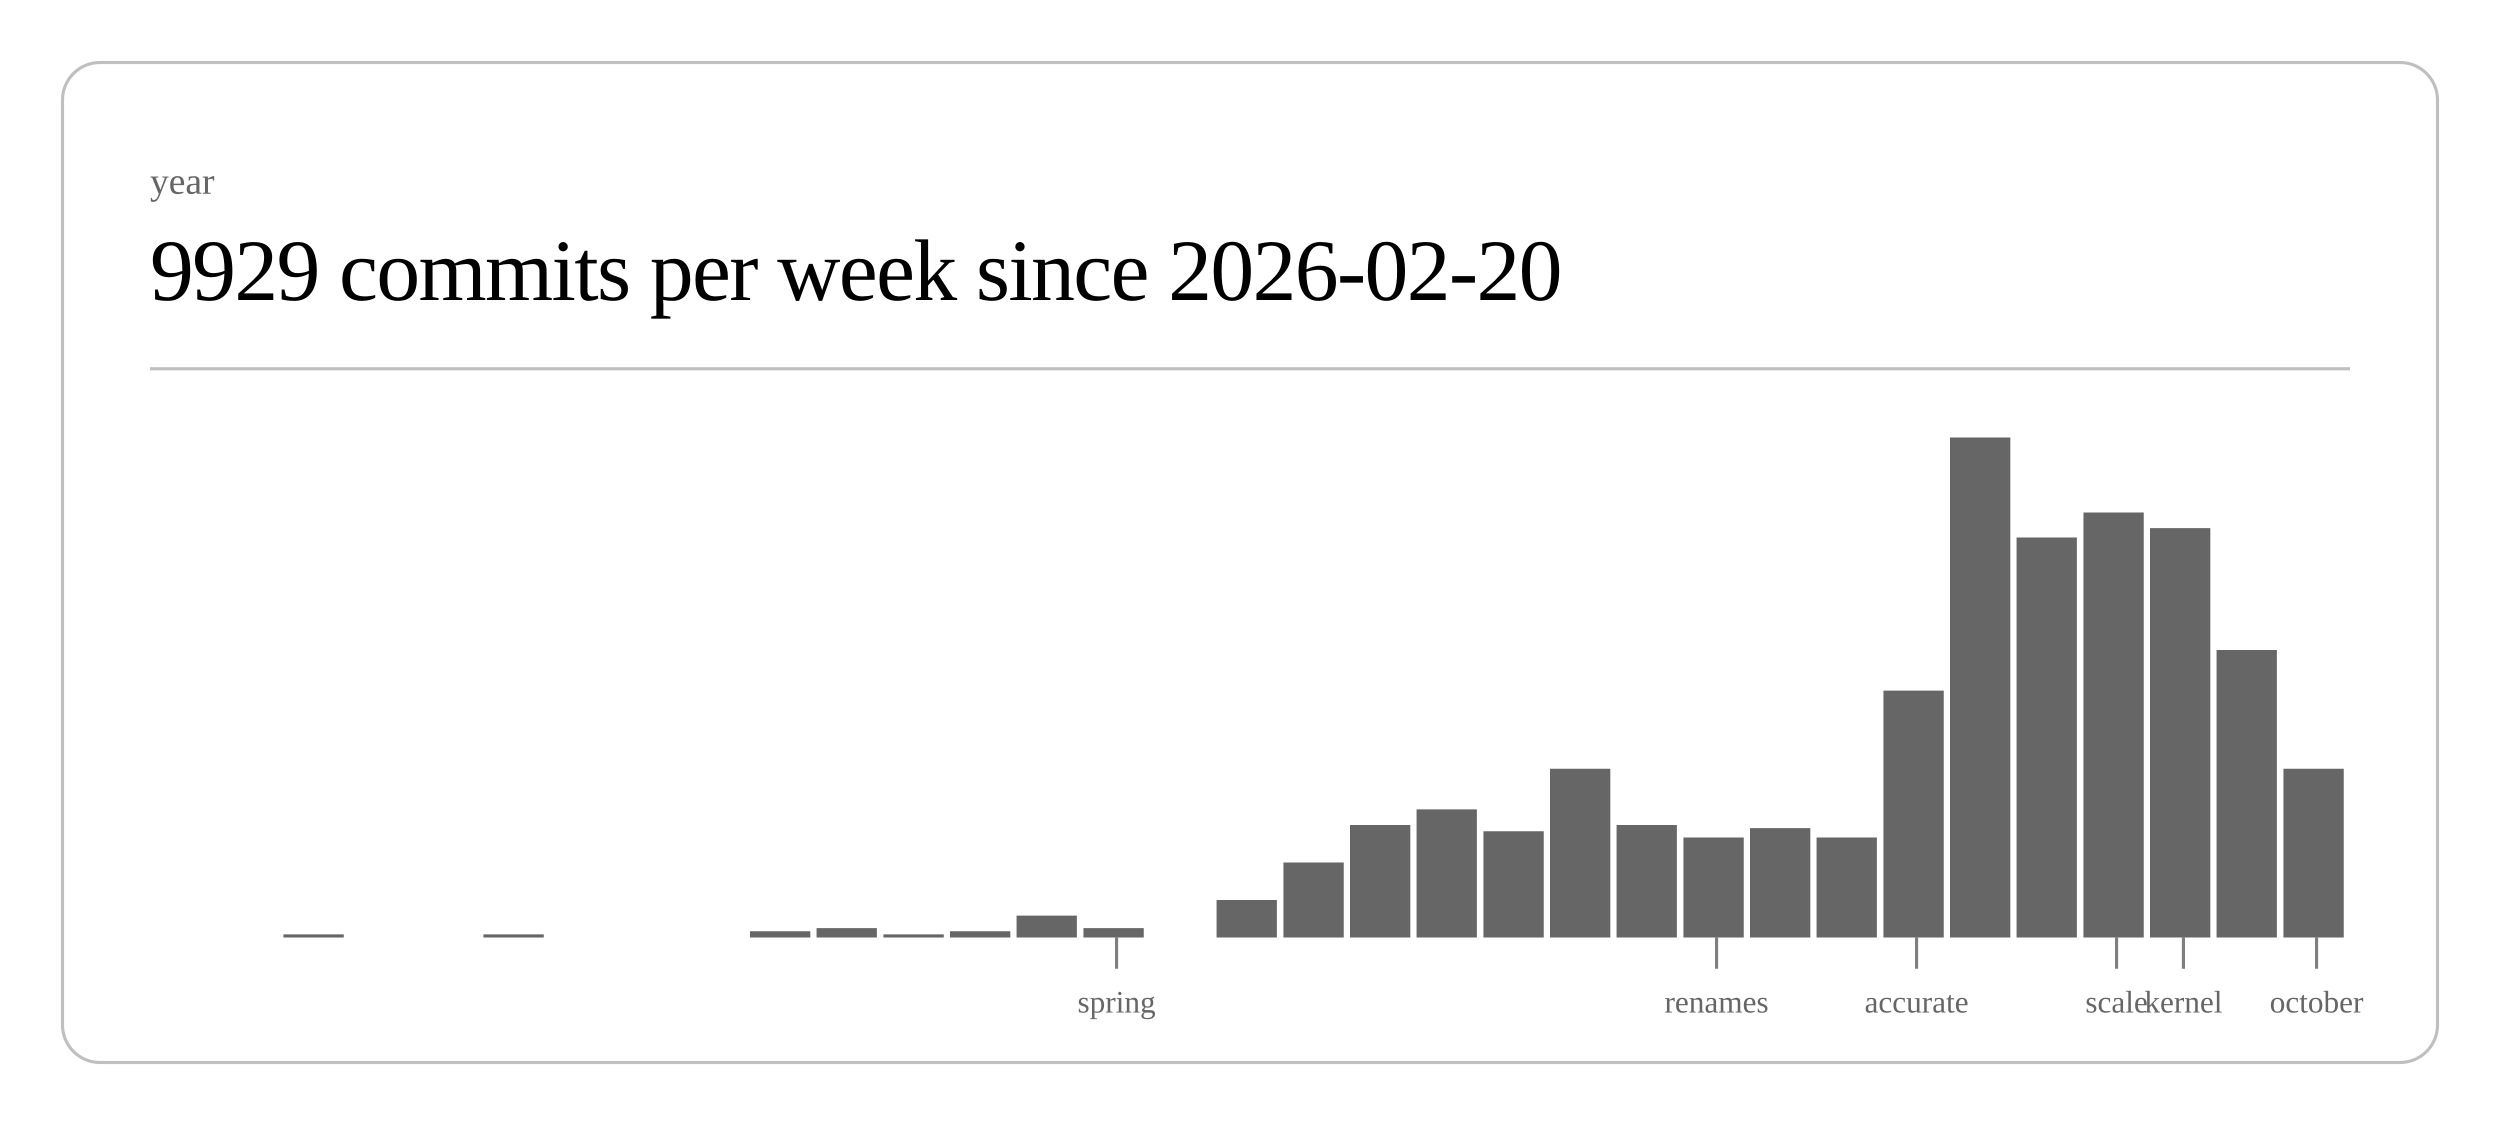
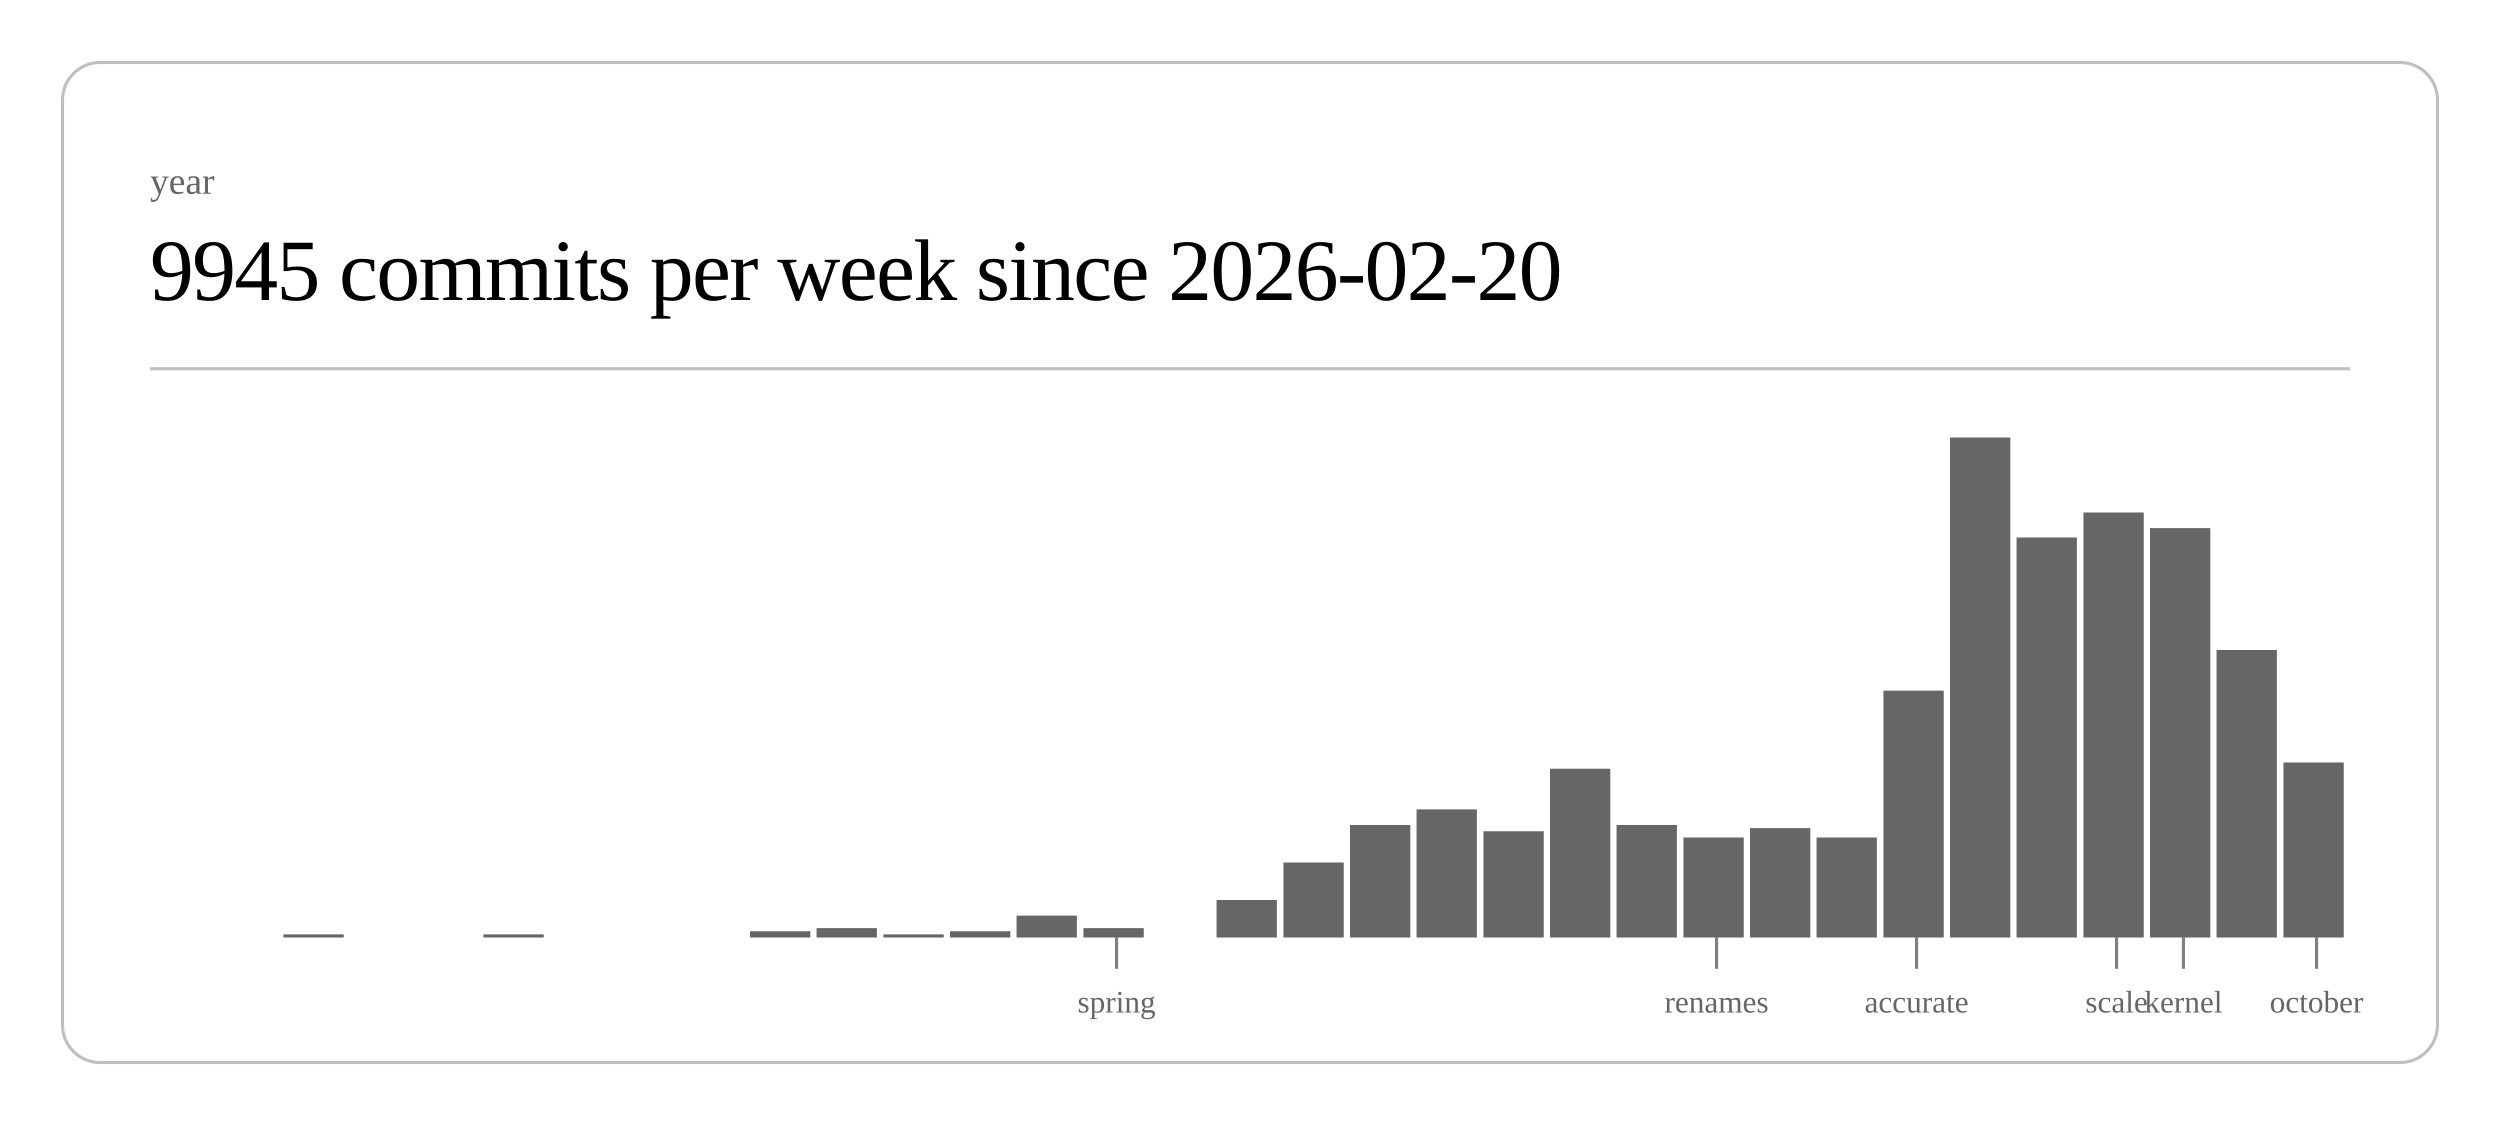
<svg xmlns="http://www.w3.org/2000/svg" class="post-header-svg" viewBox="0 0 800 360" width="800" height="360">
  <rect x="20" y="20" width="760" height="320" rx="12" ry="12" fill="none" stroke="currentColor" stroke-width="1" opacity="0.25" />
  <text fill="currentColor" x="48" y="62" font-size="12" opacity="0.6">year</text>
-   <text fill="currentColor" x="48" y="96" font-size="28" font-weight="300" letter-spacing="-0.5">9929 commits per week since 2026-02-20</text>
+   <text fill="currentColor" x="48" y="96" font-size="28" font-weight="300" letter-spacing="-0.5">9945 commits per week since 2026-02-20</text>
  <line stroke="currentColor" x1="48" y1="118" x2="752" y2="118" stroke-width="1" opacity="0.25" />
  <rect x="90.7" y="299" width="19.3" height="1" fill="currentColor" opacity="0.6" />
  <rect x="154.7" y="299" width="19.3" height="1" fill="currentColor" opacity="0.6" />
  <rect x="240.0" y="298" width="19.3" height="2" fill="currentColor" opacity="0.6" />
  <rect x="261.3" y="297" width="19.3" height="3" fill="currentColor" opacity="0.6" />
  <rect x="282.7" y="299" width="19.3" height="1" fill="currentColor" opacity="0.6" />
  <rect x="304.0" y="298" width="19.3" height="2" fill="currentColor" opacity="0.6" />
  <rect x="325.3" y="293" width="19.3" height="7" fill="currentColor" opacity="0.6" />
  <rect x="346.7" y="297" width="19.3" height="3" fill="currentColor" opacity="0.6" />
  <rect x="389.3" y="288" width="19.3" height="12" fill="currentColor" opacity="0.6" />
  <rect x="410.7" y="276" width="19.3" height="24" fill="currentColor" opacity="0.6" />
  <rect x="432.0" y="264" width="19.3" height="36" fill="currentColor" opacity="0.6" />
  <rect x="453.3" y="259" width="19.3" height="41" fill="currentColor" opacity="0.6" />
  <rect x="474.7" y="266" width="19.3" height="34" fill="currentColor" opacity="0.6" />
  <rect x="496.0" y="246" width="19.3" height="54" fill="currentColor" opacity="0.6" />
  <rect x="517.3" y="264" width="19.3" height="36" fill="currentColor" opacity="0.6" />
  <rect x="538.7" y="268" width="19.3" height="32" fill="currentColor" opacity="0.6" />
  <rect x="560.0" y="265" width="19.3" height="35" fill="currentColor" opacity="0.6" />
  <rect x="581.3" y="268" width="19.3" height="32" fill="currentColor" opacity="0.6" />
  <rect x="602.7" y="221" width="19.3" height="79" fill="currentColor" opacity="0.6" />
  <rect x="624.0" y="140" width="19.3" height="160" fill="currentColor" opacity="0.6" />
  <rect x="645.3" y="172" width="19.3" height="128" fill="currentColor" opacity="0.6" />
  <rect x="666.7" y="164" width="19.3" height="136" fill="currentColor" opacity="0.6" />
  <rect x="688.0" y="169" width="19.3" height="131" fill="currentColor" opacity="0.6" />
  <rect x="709.3" y="208" width="19.3" height="92" fill="currentColor" opacity="0.6" />
-   <rect x="730.7" y="246" width="19.3" height="54" fill="currentColor" opacity="0.6" />
+   <rect x="730.7" y="244" width="19.3" height="56" fill="currentColor" opacity="0.6" />
  <line stroke="currentColor" x1="357.3" y1="300" x2="357.3" y2="310" stroke-width="1" opacity="0.5" />
  <text fill="currentColor" x="357.3" y="324" font-size="10" opacity="0.6" text-anchor="middle">spring</text>
  <line stroke="currentColor" x1="549.3" y1="300" x2="549.3" y2="310" stroke-width="1" opacity="0.5" />
  <text fill="currentColor" x="549.3" y="324" font-size="10" opacity="0.6" text-anchor="middle">renames</text>
  <line stroke="currentColor" x1="613.3" y1="300" x2="613.3" y2="310" stroke-width="1" opacity="0.5" />
  <text fill="currentColor" x="613.3" y="324" font-size="10" opacity="0.6" text-anchor="middle">accurate</text>
  <line stroke="currentColor" x1="677.3" y1="300" x2="677.3" y2="310" stroke-width="1" opacity="0.5" />
  <text fill="currentColor" x="677.3" y="324" font-size="10" opacity="0.6" text-anchor="middle">scale</text>
  <line stroke="currentColor" x1="698.7" y1="300" x2="698.7" y2="310" stroke-width="1" opacity="0.5" />
  <text fill="currentColor" x="698.7" y="324" font-size="10" opacity="0.6" text-anchor="middle">kernel</text>
  <line stroke="currentColor" x1="741.3" y1="300" x2="741.3" y2="310" stroke-width="1" opacity="0.5" />
  <text fill="currentColor" x="741.3" y="324" font-size="10" opacity="0.6" text-anchor="middle">october</text>
</svg>
